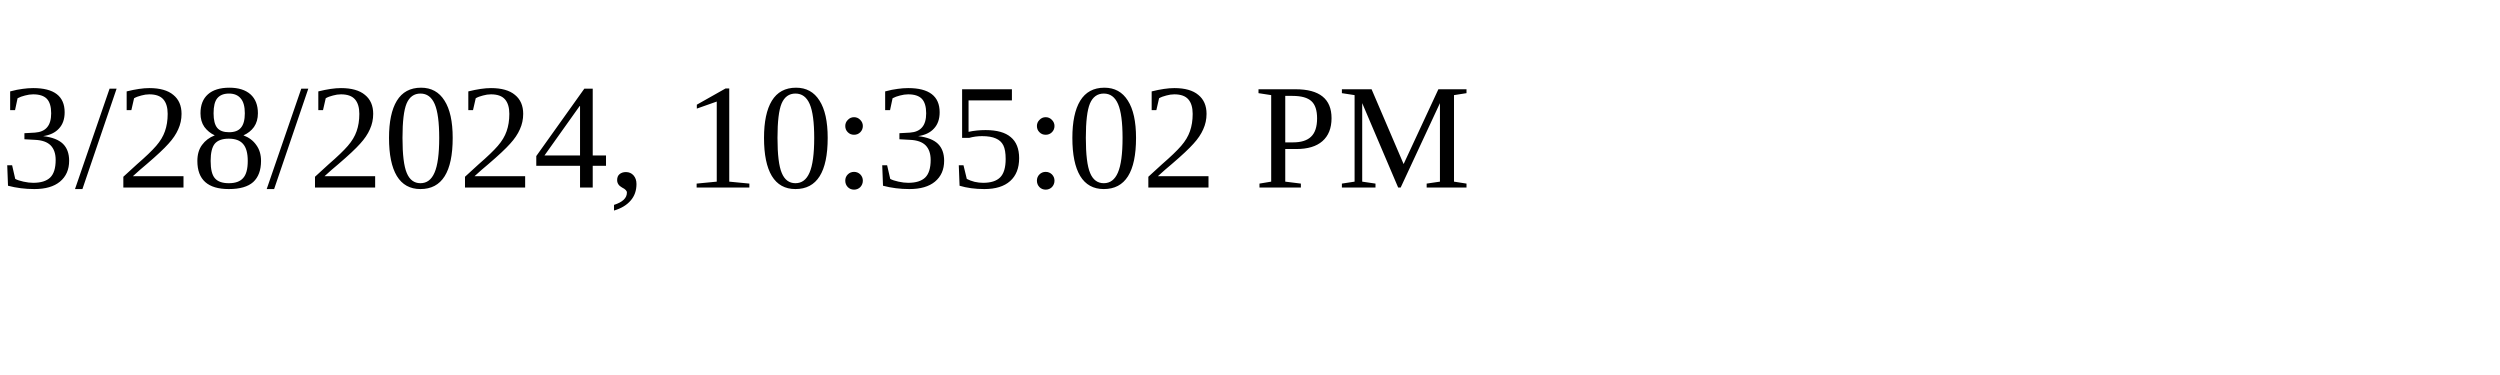
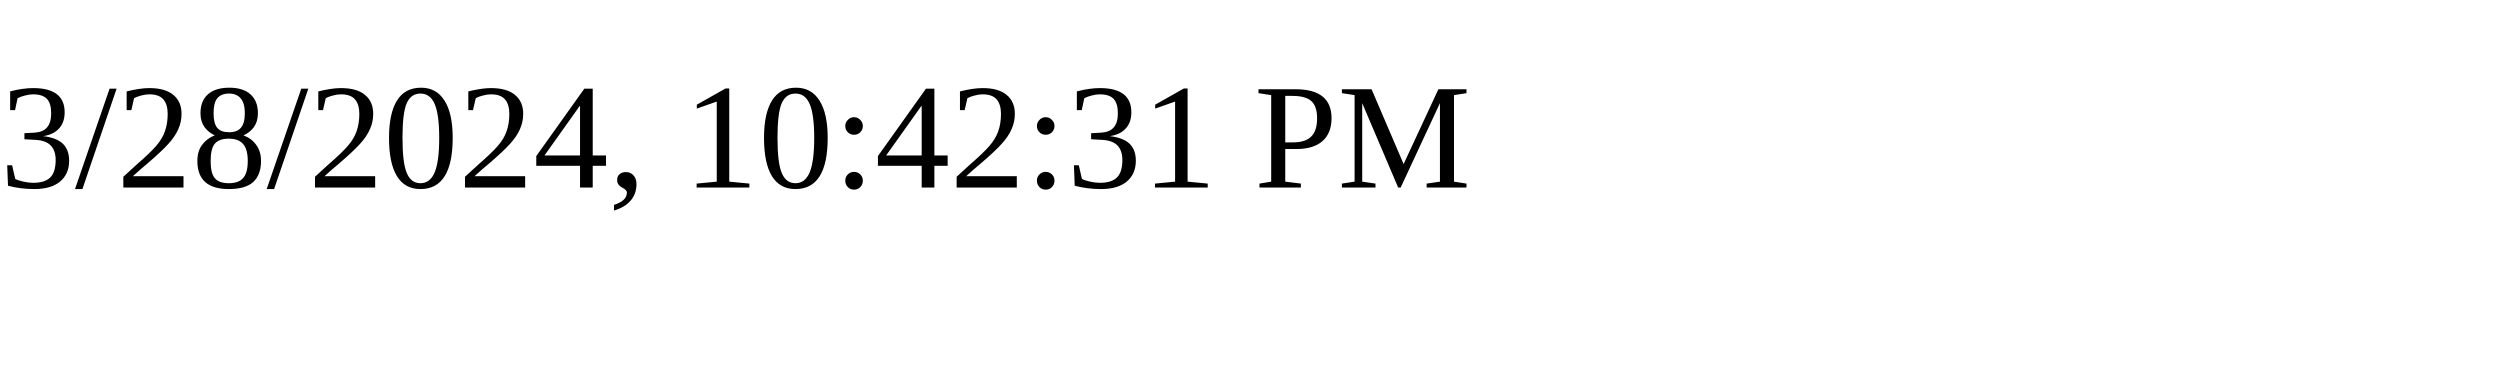
<svg xmlns="http://www.w3.org/2000/svg" height="30" width="200">
-   <text x="0" y="15">3/28/2024, 10:35:02 PM</text>
+   <text x="0" y="15">3/28/2024, 10:42:31 PM</text>
</svg>
